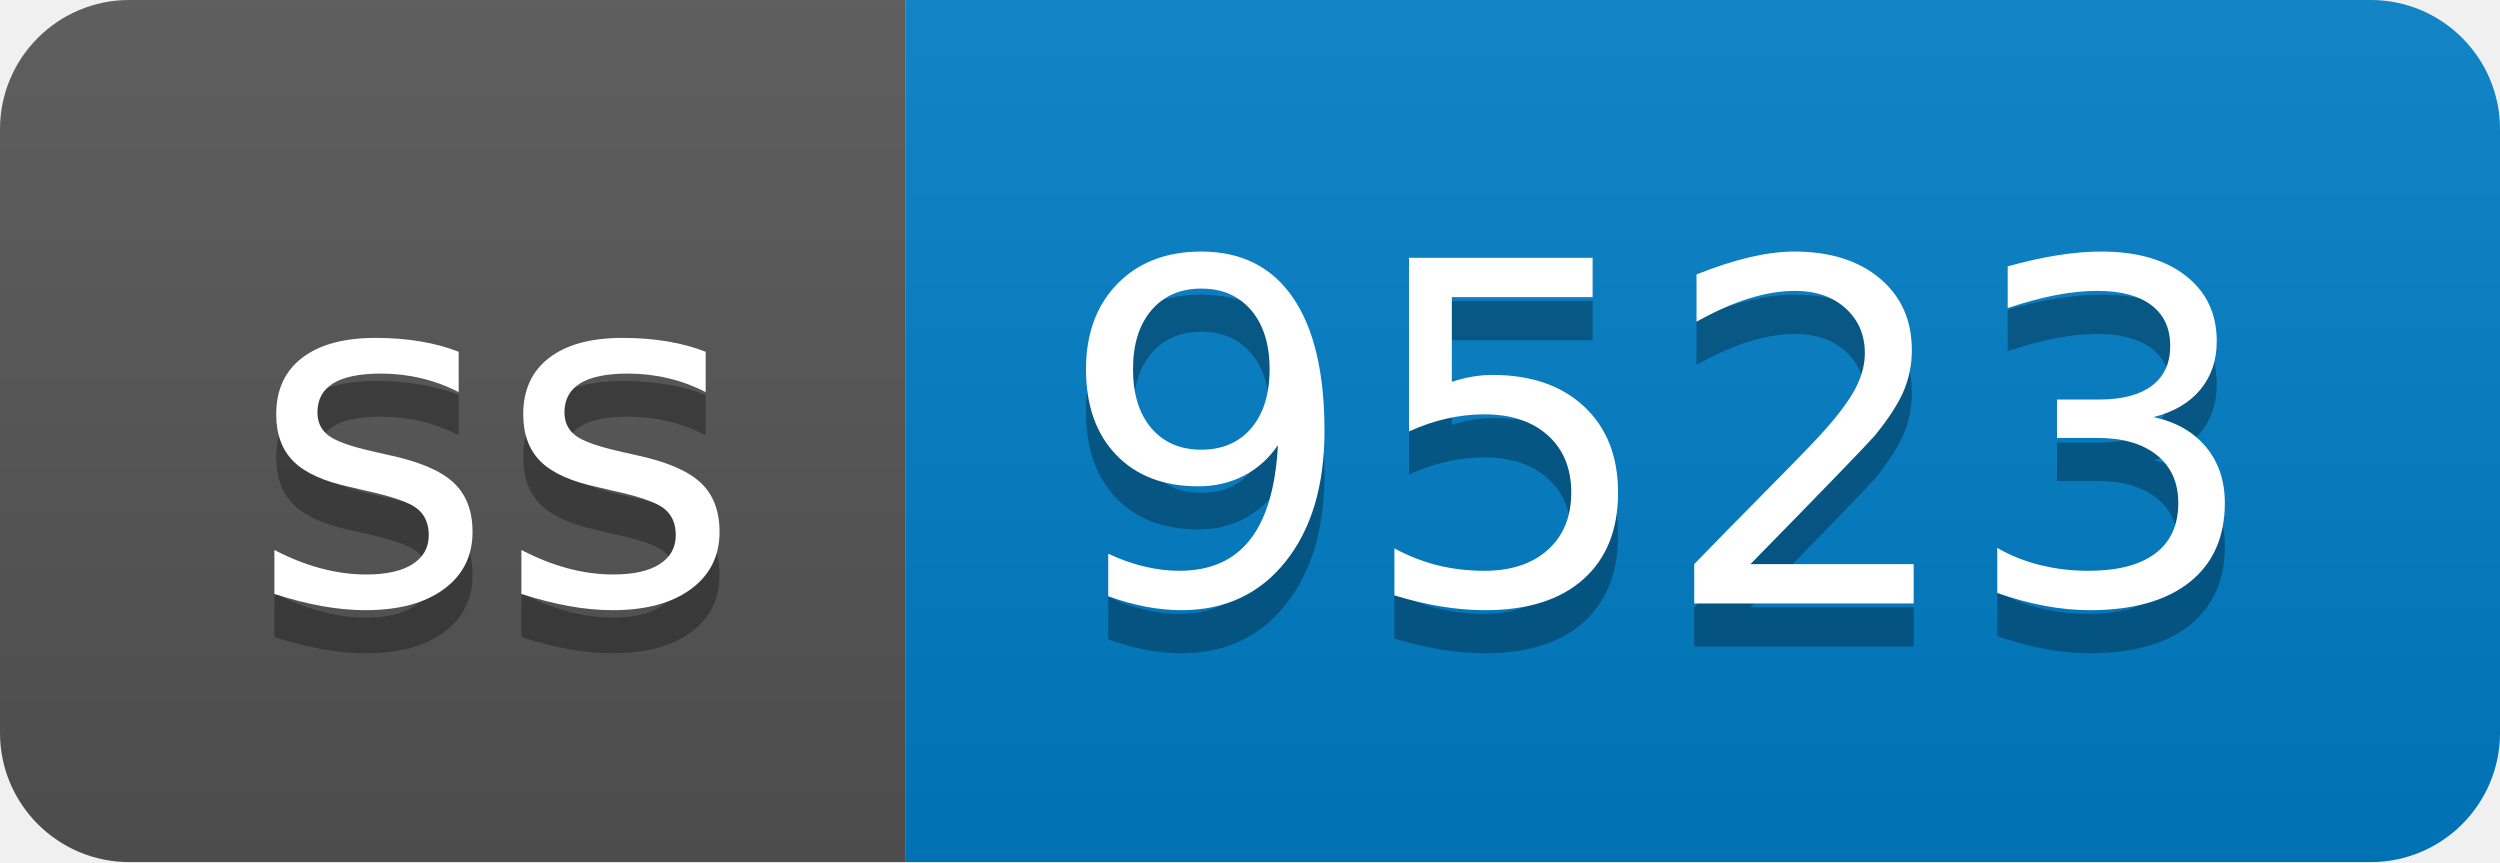
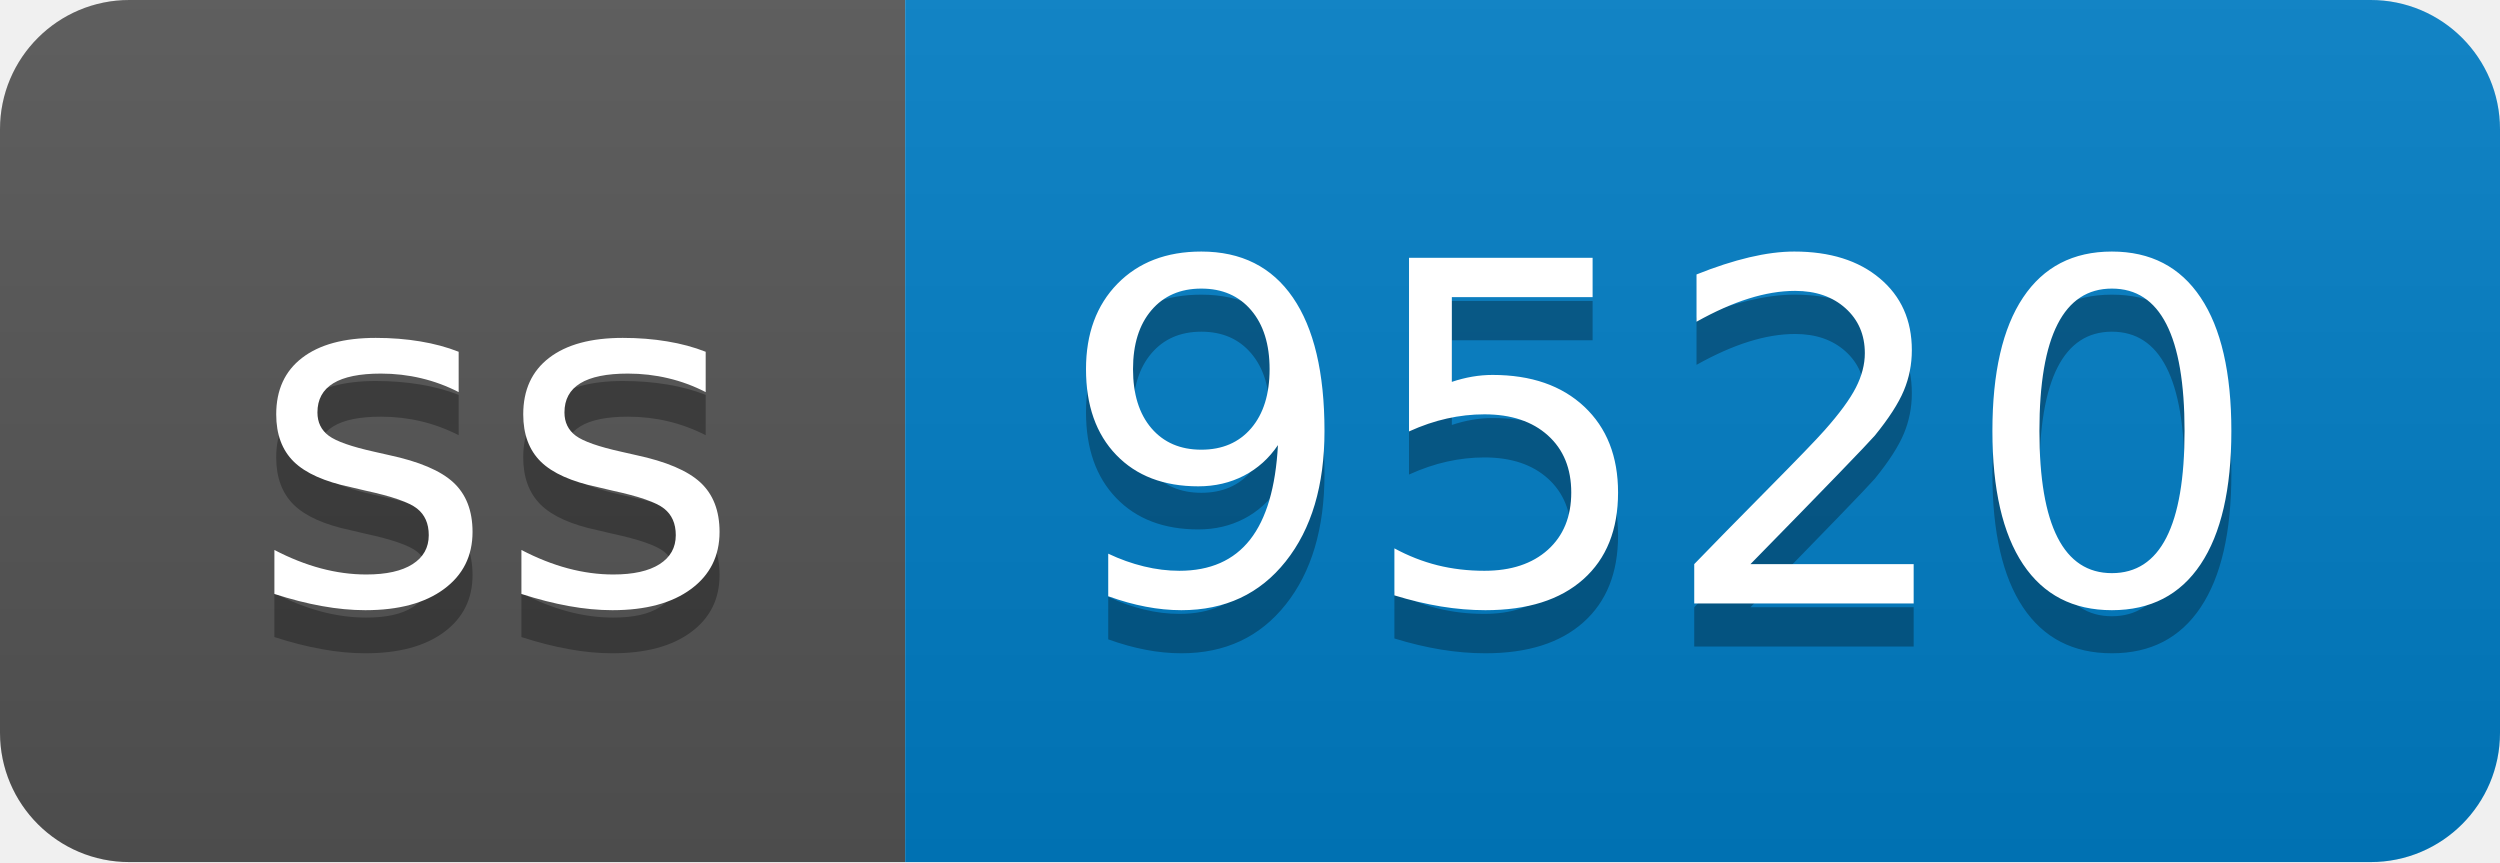
- <svg xmlns="http://www.w3.org/2000/svg" width="58" height="20" role="img" aria-label="ss: 9523">
+ <svg xmlns="http://www.w3.org/2000/svg" width="58" height="20" role="img" aria-label="ss: 9520">
  <linearGradient id="s" x2="0" y2="100%">
    <stop offset="0" stop-color="#bbb" stop-opacity=".1" />
    <stop offset="1" stop-opacity=".1" />
  </linearGradient>
  <clipPath id="r">
    <rect width="58" height="20" rx="3" fill="#fff" />
  </clipPath>
  <g clip-path="url(#r)">
    <rect width="21" height="20" fill="#555" />
    <rect x="21" width="37" height="20" fill="#007ec6" />
    <rect width="58" height="20" fill="url(#s)" />
  </g>
  <g fill="#fff" text-anchor="middle" font-family="Verdana,Geneva,DejaVu Sans,sans-serif" text-rendering="geometricPrecision" font-size="110">
    <text aria-hidden="true" x="115" y="150" fill="#010101" fill-opacity=".3" transform="scale(.1)" textLength="110">ss</text>
    <text x="115" y="140" transform="scale(.1)" fill="#fff" textLength="110">ss</text>
-     <text aria-hidden="true" x="385" y="150" fill="#010101" fill-opacity=".3" transform="scale(.1)" textLength="270">9523</text>
-     <text x="385" y="140" transform="scale(.1)" fill="#fff" textLength="270">9523</text>
+     <text aria-hidden="true" x="385" y="150" fill="#010101" fill-opacity=".3" transform="scale(.1)" textLength="270">9520</text>
+     <text x="385" y="140" transform="scale(.1)" fill="#fff" textLength="270">9520</text>
  </g>
</svg>
